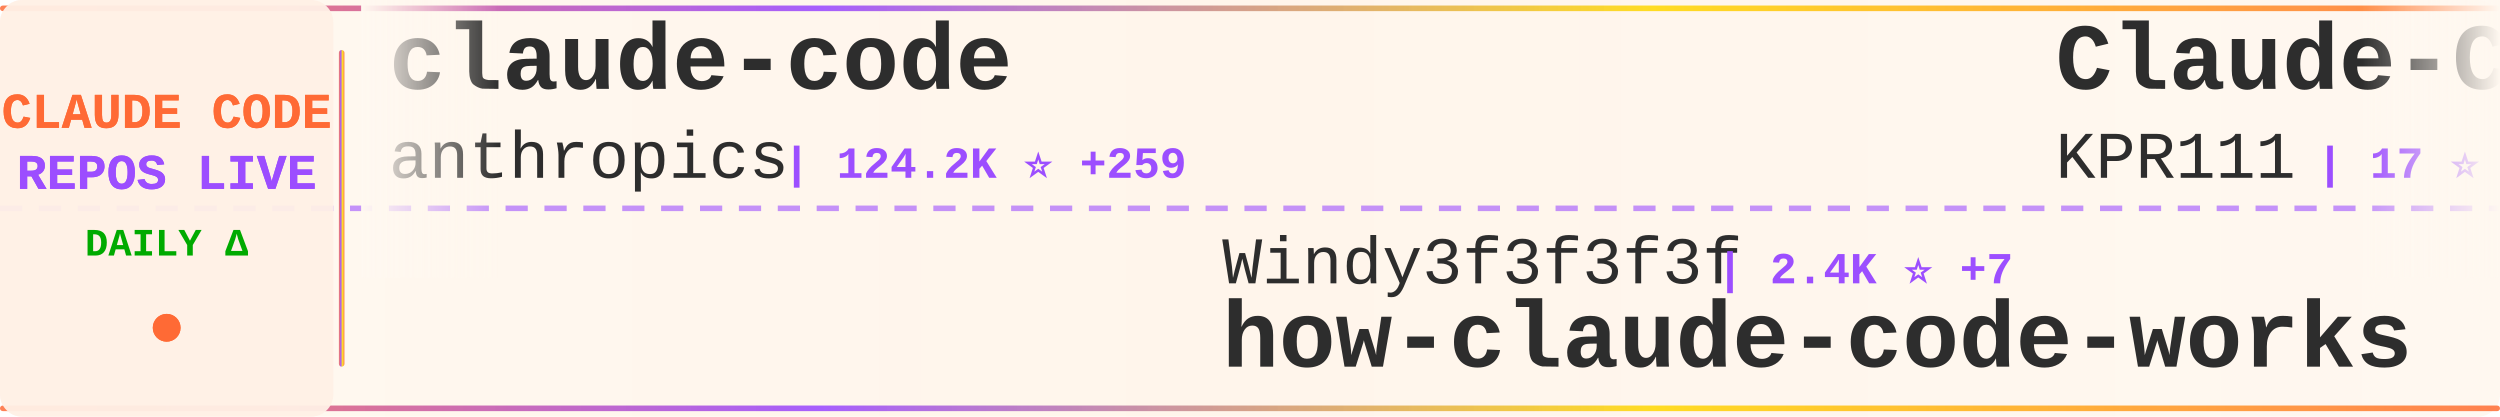
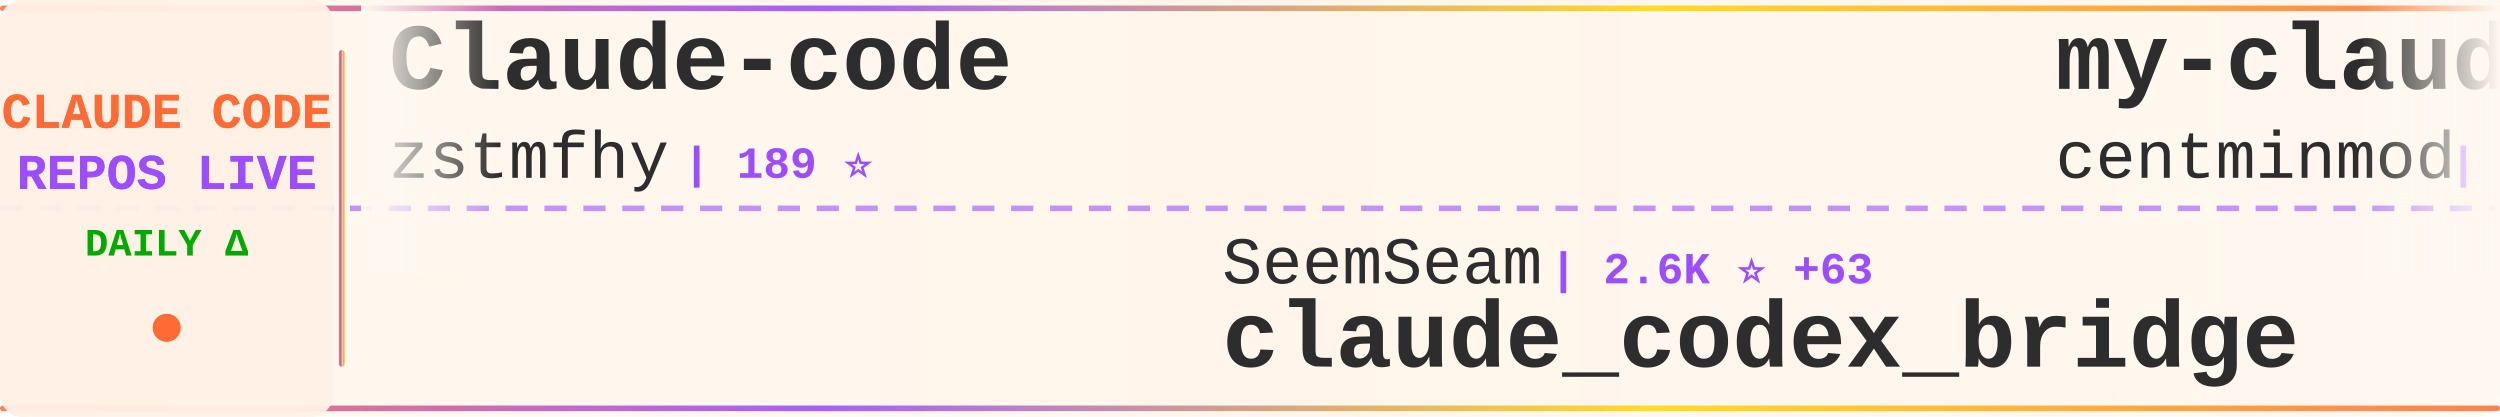
<svg xmlns="http://www.w3.org/2000/svg" width="900" height="150">
  <defs>
    <linearGradient id="tickerBg" x1="0%" y1="0%" x2="100%" y2="0%">
      <stop offset="0%" style="stop-color:#fff8f0;stop-opacity:0.98" />
      <stop offset="50%" style="stop-color:#fff5eb;stop-opacity:1" />
      <stop offset="100%" style="stop-color:#fff8f0;stop-opacity:0.98" />
    </linearGradient>
    <linearGradient id="borderGrad" x1="0%" y1="0%" x2="100%" y2="0%">
      <stop offset="0%" style="stop-color:#FF6B35;stop-opacity:0.85">
        <animate attributeName="stop-opacity" values="0.85;1;0.85" dur="2s" repeatCount="indefinite" />
      </stop>
      <stop offset="33%" style="stop-color:#9C4EFF;stop-opacity:0.9">
        <animate attributeName="stop-opacity" values="0.9;1;0.9" dur="2.2s" repeatCount="indefinite" />
      </stop>
      <stop offset="66%" style="stop-color:#FFD700;stop-opacity:0.85">
        <animate attributeName="stop-opacity" values="0.85;1;0.85" dur="1.8s" repeatCount="indefinite" />
      </stop>
      <stop offset="100%" style="stop-color:#FF6B35;stop-opacity:0.85">
        <animate attributeName="stop-opacity" values="0.85;1;0.85" dur="2s" repeatCount="indefinite" />
      </stop>
    </linearGradient>
    <filter id="textGlow">
      <feGaussianBlur stdDeviation="0.15" result="coloredBlur" />
      <feMerge>
        <feMergeNode in="coloredBlur" />
        <feMergeNode in="SourceGraphic" />
      </feMerge>
    </filter>
    <filter id="metricGlow">
      <feGaussianBlur stdDeviation="0.2" result="coloredBlur" />
      <feMerge>
        <feMergeNode in="coloredBlur" />
        <feMergeNode in="SourceGraphic" />
      </feMerge>
    </filter>
    <linearGradient id="leftFade" x1="0%" y1="0%" x2="100%" y2="0%">
      <stop offset="0%" style="stop-color:#fff8f0;stop-opacity:1" />
      <stop offset="100%" style="stop-color:#fff8f0;stop-opacity:0" />
    </linearGradient>
    <linearGradient id="rightFade" x1="0%" y1="0%" x2="100%" y2="0%">
      <stop offset="0%" style="stop-color:#fff8f0;stop-opacity:0" />
      <stop offset="100%" style="stop-color:#fff8f0;stop-opacity:1" />
    </linearGradient>
  </defs>
  <rect width="900" height="150" fill="url(#tickerBg)" rx="8" />
  <rect x="0" y="2" width="900" height="2" fill="url(#borderGrad)" rx="1" />
  <rect x="0" y="146" width="900" height="2" fill="url(#borderGrad)" rx="1" />
  <line x1="0" y1="75" x2="900" y2="75" stroke="#9C4EFF" stroke-width="2" stroke-dasharray="8 6" opacity="0.6" />
  <rect x="0" y="0" width="120" height="150" fill="#fff0e6" opacity="0.95" rx="8" />
  <text x="60" y="46" font-family="'Courier New', monospace" font-size="18" font-weight="bold" fill="#FF6B35" text-anchor="middle" filter="url(#textGlow)">
    CLAUDE CODE
  </text>
  <text x="60" y="68" font-family="'Courier New', monospace" font-size="18" font-weight="bold" fill="#9C4EFF" text-anchor="middle" filter="url(#textGlow)">
    REPOS LIVE
  </text>
  <text x="60" y="92" font-family="'Courier New', monospace" font-size="14" font-weight="bold" fill="#00aa00" text-anchor="middle">
    DAILY Δ
  </text>
  <circle cx="60" cy="118" r="5" fill="#FF6B35" filter="url(#metricGlow)">
    <animate attributeName="r" values="4;6;4" dur="1.5s" repeatCount="indefinite" />
    <animate attributeName="opacity" values="0.6;1;0.6" dur="1.5s" repeatCount="indefinite" />
  </circle>
  <rect x="122" y="18" width="2" height="114" fill="url(#borderGrad)" rx="1" />
  <clipPath id="tickerClip">
    <rect x="130" y="0" width="770" height="150" />
  </clipPath>
  <g clip-path="url(#tickerClip)">
    <g id="tickerItems">
      <animateTransform attributeName="transform" attributeType="XML" type="translate" from="0 0" to="-3000 0" dur="54s" repeatCount="indefinite" />
      <g transform="translate(0, 0)">
-         <text x="140" y="32" font-family="'Courier New', monospace" font-size="34" font-weight="bold" fill="#2d2d2d">claude-code</text>
-         <text x="140" y="64" font-family="'Courier New', monospace" font-size="24" font-weight="normal" fill="#2d2d2d" opacity="1.0">anthropics</text>
-         <text x="282" y="64" font-family="'Courier New', monospace" font-size="16" font-weight="bold" fill="#9C4EFF"> | 124.2K ⭐ +259</text>
+         <text x="140" y="32" font-family="'Courier New', monospace" font-size="34" font-weight="bold" fill="#2d2d2d">Claude-code</text>
+         <text x="140" y="64" font-family="'Courier New', monospace" font-size="24" font-weight="normal" fill="#2d2d2d" opacity="1.0">zstmfhy</text>
+         <text x="246" y="64" font-family="'Courier New', monospace" font-size="16" font-weight="bold" fill="#9C4EFF"> | 189 ⭐</text>
      </g>
      <g transform="translate(300, 0)">
-         <text x="140" y="102" font-family="'Courier New', monospace" font-size="24" font-weight="normal" fill="#2d2d2d" opacity="1.0">Windy3f3f3f3f</text>
-         <text x="318" y="102" font-family="'Courier New', monospace" font-size="16" font-weight="bold" fill="#9C4EFF"> | 2.4K ⭐ +7</text>
-         <text x="140" y="132" font-family="'Courier New', monospace" font-size="34" font-weight="bold" fill="#2d2d2d">how-claude-code-works</text>
+         <text x="140" y="102" font-family="'Courier New', monospace" font-size="24" font-weight="normal" fill="#2d2d2d" opacity="1.0">SeemSeam</text>
+         <text x="258" y="102" font-family="'Courier New', monospace" font-size="16" font-weight="bold" fill="#9C4EFF"> | 2.6K ⭐ +63</text>
+         <text x="140" y="132" font-family="'Courier New', monospace" font-size="34" font-weight="bold" fill="#2d2d2d">claude_codex_bridge</text>
      </g>
      <g transform="translate(600, 0)">
-         <text x="140" y="32" font-family="'Courier New', monospace" font-size="34" font-weight="bold" fill="#2d2d2d">Claude-Code</text>
-         <text x="140" y="64" font-family="'Courier New', monospace" font-size="24" font-weight="normal" fill="#2d2d2d" opacity="1.0">KPR111</text>
-         <text x="234" y="64" font-family="'Courier New', monospace" font-size="16" font-weight="bold" fill="#9C4EFF"> | 17 ⭐</text>
+         <text x="140" y="32" font-family="'Courier New', monospace" font-size="34" font-weight="bold" fill="#2d2d2d">my-claude-code-setup</text>
+         <text x="140" y="64" font-family="'Courier New', monospace" font-size="24" font-weight="normal" fill="#2d2d2d" opacity="1.0">centminmod</text>
+         <text x="282" y="64" font-family="'Courier New', monospace" font-size="16" font-weight="bold" fill="#9C4EFF"> | 2.3K ⭐ +2</text>
      </g>
      <g transform="translate(900, 0)">
-         <text x="140" y="102" font-family="'Courier New', monospace" font-size="24" font-weight="normal" fill="#2d2d2d" opacity="1.0">lorryjovens-hub</text>
-         <text x="342" y="102" font-family="'Courier New', monospace" font-size="16" font-weight="bold" fill="#9C4EFF"> | 1.6K ⭐ +7</text>
-         <text x="140" y="132" font-family="'Courier New', monospace" font-size="34" font-weight="bold" fill="#2d2d2d">claude-code-rust</text>
+         <text x="140" y="102" font-family="'Courier New', monospace" font-size="24" font-weight="normal" fill="#2d2d2d" opacity="1.0">ykdojo</text>
+         <text x="234" y="102" font-family="'Courier New', monospace" font-size="16" font-weight="bold" fill="#9C4EFF"> | 8.3K ⭐ +18</text>
+         <text x="140" y="132" font-family="'Courier New', monospace" font-size="34" font-weight="bold" fill="#2d2d2d">claude-code-tips</text>
      </g>
      <g transform="translate(1200, 0)">
-         <text x="140" y="32" font-family="'Courier New', monospace" font-size="34" font-weight="bold" fill="#2d2d2d">sc-claude-code-files</text>
-         <text x="140" y="64" font-family="'Courier New', monospace" font-size="24" font-weight="normal" fill="#2d2d2d" opacity="1.0">https-deeplearning-ai</text>
-         <text x="414" y="64" font-family="'Courier New', monospace" font-size="16" font-weight="bold" fill="#9C4EFF"> | 510 ⭐</text>
+         <text x="140" y="32" font-family="'Courier New', monospace" font-size="34" font-weight="bold" fill="#2d2d2d">claude-code</text>
+         <text x="140" y="64" font-family="'Courier New', monospace" font-size="24" font-weight="normal" fill="#2d2d2d" opacity="1.0">tanbiralam</text>
+         <text x="282" y="64" font-family="'Courier New', monospace" font-size="16" font-weight="bold" fill="#9C4EFF"> | 1.7K ⭐ +3</text>
      </g>
      <g transform="translate(1500, 0)">
-         <text x="140" y="102" font-family="'Courier New', monospace" font-size="24" font-weight="normal" fill="#2d2d2d" opacity="1.0">eyaltoledano</text>
-         <text x="306" y="102" font-family="'Courier New', monospace" font-size="16" font-weight="bold" fill="#9C4EFF"> | 27.2K ⭐ +7</text>
-         <text x="140" y="132" font-family="'Courier New', monospace" font-size="34" font-weight="bold" fill="#2d2d2d">claude-task-master</text>
+         <text x="140" y="102" font-family="'Courier New', monospace" font-size="24" font-weight="normal" fill="#2d2d2d" opacity="1.0">anthropics</text>
+         <text x="282" y="102" font-family="'Courier New', monospace" font-size="16" font-weight="bold" fill="#9C4EFF"> | 832 ⭐ +4</text>
+         <text x="140" y="132" font-family="'Courier New', monospace" font-size="34" font-weight="bold" fill="#2d2d2d">claude-code-base-action</text>
      </g>
      <g transform="translate(1800, 0)">
-         <text x="140" y="32" font-family="'Courier New', monospace" font-size="34" font-weight="bold" fill="#2d2d2d">claude-code-pm-course</text>
-         <text x="140" y="64" font-family="'Courier New', monospace" font-size="24" font-weight="normal" fill="#2d2d2d" opacity="1.0">carlvellotti</text>
-         <text x="306" y="64" font-family="'Courier New', monospace" font-size="16" font-weight="bold" fill="#9C4EFF"> | 2.0K ⭐ +5</text>
+         <text x="140" y="32" font-family="'Courier New', monospace" font-size="34" font-weight="bold" fill="#2d2d2d">claude-code-tudou</text>
+         <text x="140" y="64" font-family="'Courier New', monospace" font-size="24" font-weight="normal" fill="#2d2d2d" opacity="1.0">AICoderTudou</text>
+         <text x="306" y="64" font-family="'Courier New', monospace" font-size="16" font-weight="bold" fill="#9C4EFF"> | 501 ⭐</text>
      </g>
      <g transform="translate(2100, 0)">
-         <text x="140" y="102" font-family="'Courier New', monospace" font-size="24" font-weight="normal" fill="#2d2d2d" opacity="1.0">FlorianBruniaux</text>
-         <text x="342" y="102" font-family="'Courier New', monospace" font-size="16" font-weight="bold" fill="#9C4EFF"> | 4.4K ⭐ +17</text>
-         <text x="140" y="132" font-family="'Courier New', monospace" font-size="34" font-weight="bold" fill="#2d2d2d">claude-code-ultimate-gui...</text>
+         <text x="140" y="102" font-family="'Courier New', monospace" font-size="24" font-weight="normal" fill="#2d2d2d" opacity="1.0">multica-ai</text>
+         <text x="282" y="102" font-family="'Courier New', monospace" font-size="16" font-weight="bold" fill="#9C4EFF"> | 133.1K ⭐ +1.6K</text>
+         <text x="140" y="132" font-family="'Courier New', monospace" font-size="34" font-weight="bold" fill="#2d2d2d">andrej-karpathy-skills</text>
      </g>
      <g transform="translate(2400, 0)">
-         <text x="140" y="32" font-family="'Courier New', monospace" font-size="34" font-weight="bold" fill="#2d2d2d">claude-code-sourcemap</text>
-         <text x="140" y="64" font-family="'Courier New', monospace" font-size="24" font-weight="normal" fill="#2d2d2d" opacity="1.0">Hyper66666</text>
-         <text x="282" y="64" font-family="'Courier New', monospace" font-size="16" font-weight="bold" fill="#9C4EFF"> | 214 ⭐</text>
+         <text x="140" y="32" font-family="'Courier New', monospace" font-size="34" font-weight="bold" fill="#2d2d2d">claude-code-action</text>
+         <text x="140" y="64" font-family="'Courier New', monospace" font-size="24" font-weight="normal" fill="#2d2d2d" opacity="1.0">anthropics</text>
+         <text x="282" y="64" font-family="'Courier New', monospace" font-size="16" font-weight="bold" fill="#9C4EFF"> | 7.6K ⭐ +17</text>
      </g>
      <g transform="translate(2700, 0)">
-         <text x="140" y="102" font-family="'Courier New', monospace" font-size="24" font-weight="normal" fill="#2d2d2d" opacity="1.0">RishabhK103</text>
-         <text x="294" y="102" font-family="'Courier New', monospace" font-size="16" font-weight="bold" fill="#9C4EFF"> | 81 ⭐</text>
-         <text x="140" y="132" font-family="'Courier New', monospace" font-size="34" font-weight="bold" fill="#2d2d2d">claude-code</text>
+         <text x="140" y="102" font-family="'Courier New', monospace" font-size="24" font-weight="normal" fill="#2d2d2d" opacity="1.0">Windy3f3f3f3f</text>
+         <text x="318" y="102" font-family="'Courier New', monospace" font-size="16" font-weight="bold" fill="#9C4EFF"> | 1.2K ⭐ +10</text>
+         <text x="140" y="132" font-family="'Courier New', monospace" font-size="34" font-weight="bold" fill="#2d2d2d">claude-code-from-scratch</text>
      </g>
      <g transform="translate(3000, 0)">
-         <text x="140" y="32" font-family="'Courier New', monospace" font-size="34" font-weight="bold" fill="#2d2d2d">claude-code</text>
-         <text x="140" y="64" font-family="'Courier New', monospace" font-size="24" font-weight="normal" fill="#2d2d2d" opacity="1.0">anthropics</text>
-         <text x="282" y="64" font-family="'Courier New', monospace" font-size="16" font-weight="bold" fill="#9C4EFF"> | 124.2K ⭐ +259</text>
+         <text x="140" y="32" font-family="'Courier New', monospace" font-size="34" font-weight="bold" fill="#2d2d2d">Claude-code</text>
+         <text x="140" y="64" font-family="'Courier New', monospace" font-size="24" font-weight="normal" fill="#2d2d2d" opacity="1.0">zstmfhy</text>
+         <text x="246" y="64" font-family="'Courier New', monospace" font-size="16" font-weight="bold" fill="#9C4EFF"> | 189 ⭐</text>
      </g>
      <g transform="translate(3300, 0)">
-         <text x="140" y="102" font-family="'Courier New', monospace" font-size="24" font-weight="normal" fill="#2d2d2d" opacity="1.0">Windy3f3f3f3f</text>
-         <text x="318" y="102" font-family="'Courier New', monospace" font-size="16" font-weight="bold" fill="#9C4EFF"> | 2.4K ⭐ +7</text>
-         <text x="140" y="132" font-family="'Courier New', monospace" font-size="34" font-weight="bold" fill="#2d2d2d">how-claude-code-works</text>
+         <text x="140" y="102" font-family="'Courier New', monospace" font-size="24" font-weight="normal" fill="#2d2d2d" opacity="1.0">SeemSeam</text>
+         <text x="258" y="102" font-family="'Courier New', monospace" font-size="16" font-weight="bold" fill="#9C4EFF"> | 2.6K ⭐ +63</text>
+         <text x="140" y="132" font-family="'Courier New', monospace" font-size="34" font-weight="bold" fill="#2d2d2d">claude_codex_bridge</text>
      </g>
      <g transform="translate(3600, 0)">
-         <text x="140" y="32" font-family="'Courier New', monospace" font-size="34" font-weight="bold" fill="#2d2d2d">Claude-Code</text>
-         <text x="140" y="64" font-family="'Courier New', monospace" font-size="24" font-weight="normal" fill="#2d2d2d" opacity="1.0">KPR111</text>
-         <text x="234" y="64" font-family="'Courier New', monospace" font-size="16" font-weight="bold" fill="#9C4EFF"> | 17 ⭐</text>
+         <text x="140" y="32" font-family="'Courier New', monospace" font-size="34" font-weight="bold" fill="#2d2d2d">my-claude-code-setup</text>
+         <text x="140" y="64" font-family="'Courier New', monospace" font-size="24" font-weight="normal" fill="#2d2d2d" opacity="1.0">centminmod</text>
+         <text x="282" y="64" font-family="'Courier New', monospace" font-size="16" font-weight="bold" fill="#9C4EFF"> | 2.3K ⭐ +2</text>
      </g>
      <g transform="translate(3900, 0)">
-         <text x="140" y="102" font-family="'Courier New', monospace" font-size="24" font-weight="normal" fill="#2d2d2d" opacity="1.0">lorryjovens-hub</text>
-         <text x="342" y="102" font-family="'Courier New', monospace" font-size="16" font-weight="bold" fill="#9C4EFF"> | 1.6K ⭐ +7</text>
-         <text x="140" y="132" font-family="'Courier New', monospace" font-size="34" font-weight="bold" fill="#2d2d2d">claude-code-rust</text>
+         <text x="140" y="102" font-family="'Courier New', monospace" font-size="24" font-weight="normal" fill="#2d2d2d" opacity="1.0">ykdojo</text>
+         <text x="234" y="102" font-family="'Courier New', monospace" font-size="16" font-weight="bold" fill="#9C4EFF"> | 8.3K ⭐ +18</text>
+         <text x="140" y="132" font-family="'Courier New', monospace" font-size="34" font-weight="bold" fill="#2d2d2d">claude-code-tips</text>
      </g>
    </g>
  </g>
  <rect x="130" y="0" width="50" height="100" fill="url(#leftFade)" />
  <rect x="850" y="0" width="50" height="100" fill="url(#rightFade)" />
</svg>
